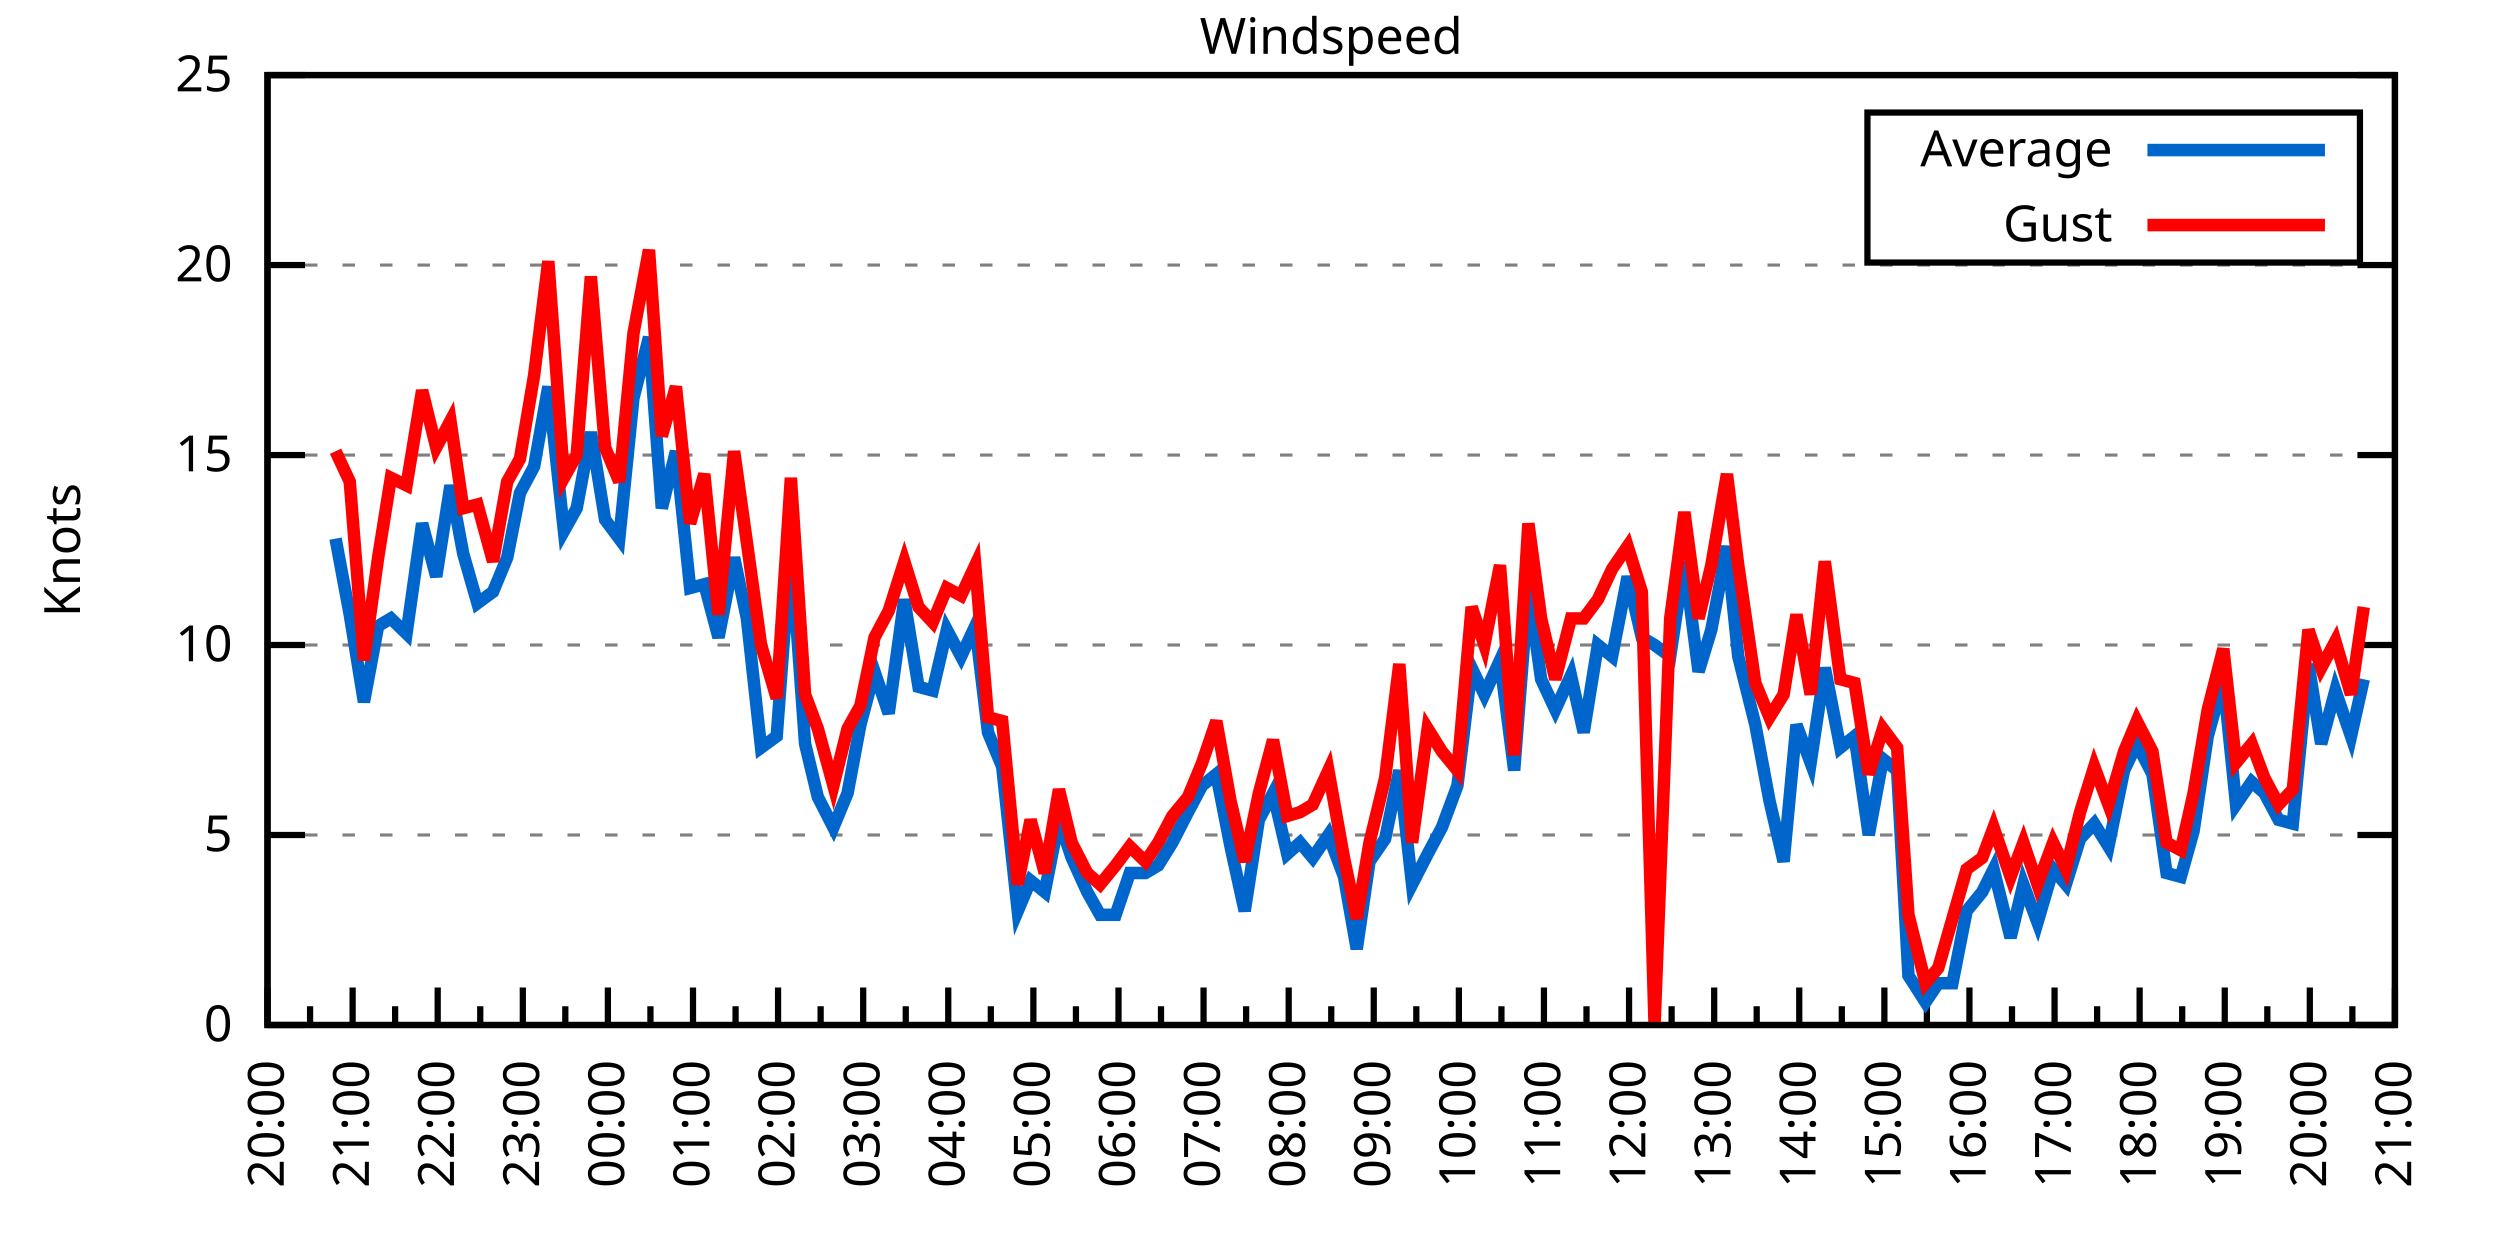
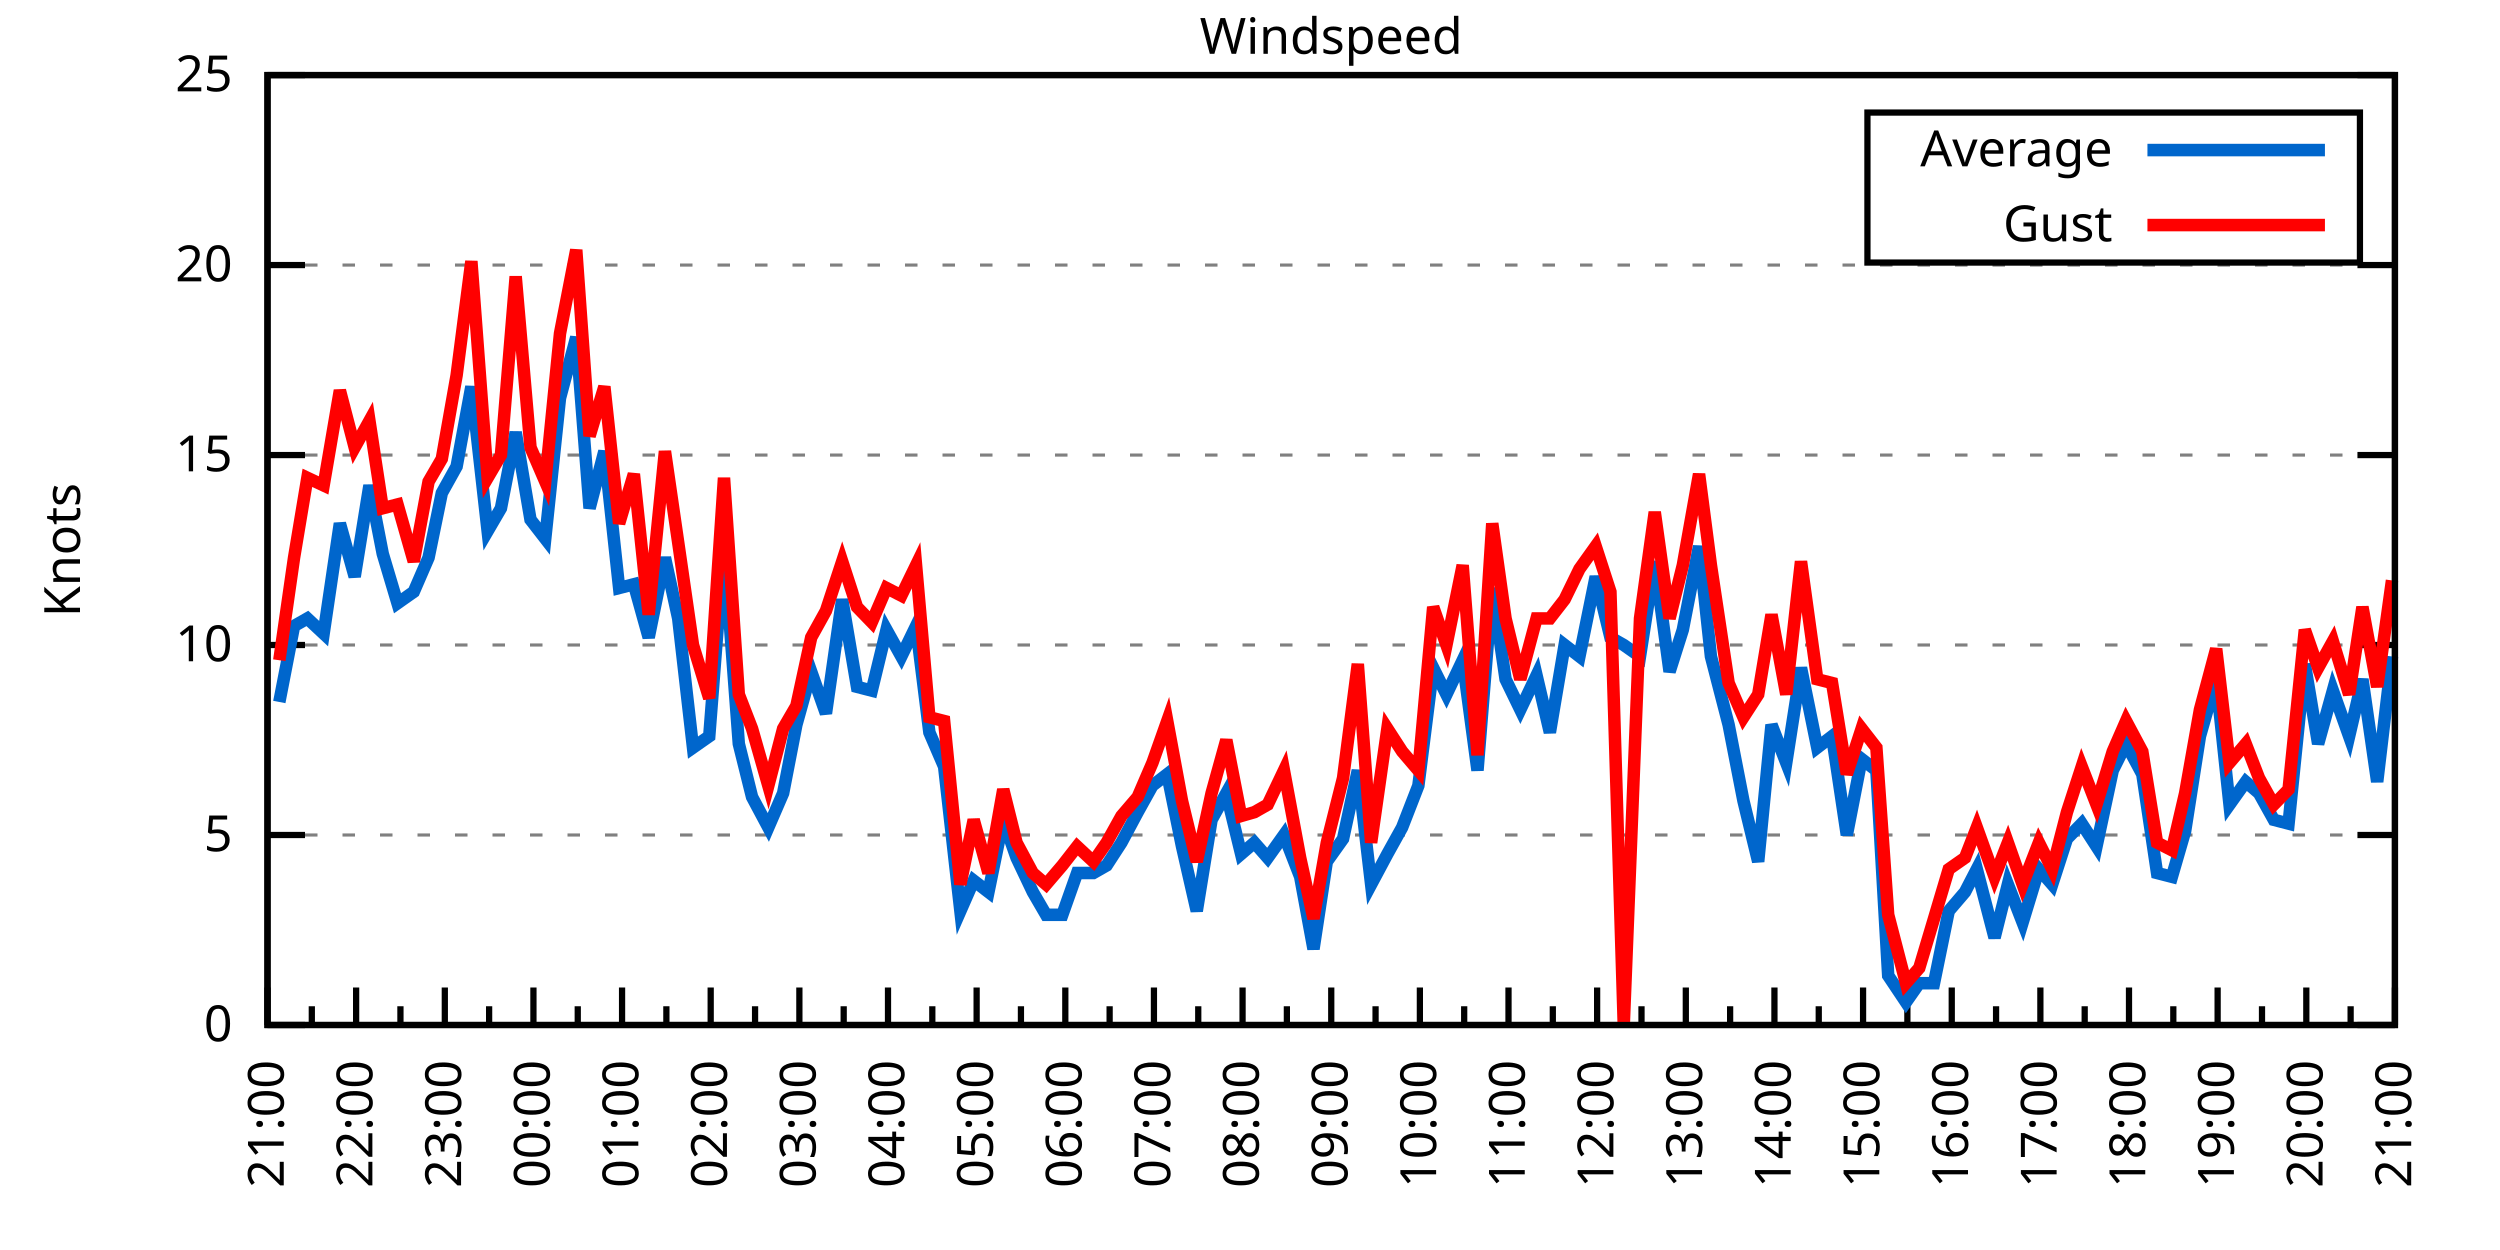
<svg xmlns="http://www.w3.org/2000/svg" xmlns:xlink="http://www.w3.org/1999/xlink" width="400" height="200" viewBox="0 0 400 200">
  <g id="gnuplot_canvas">
    <rect x="0" y="0" width="400" height="200" fill="none" />
    <defs>
      <circle id="gpDot" r="0.5" stroke-width="0.5" stroke="currentColor" />
      <path id="gpPt0" stroke-width="0.333" stroke="currentColor" d="M-1,0 h2 M0,-1 v2" />
      <path id="gpPt1" stroke-width="0.333" stroke="currentColor" d="M-1,-1 L1,1 M1,-1 L-1,1" />
      <path id="gpPt2" stroke-width="0.333" stroke="currentColor" d="M-1,0 L1,0 M0,-1 L0,1 M-1,-1 L1,1 M-1,1 L1,-1" />
      <rect id="gpPt3" stroke-width="0.333" stroke="currentColor" x="-1" y="-1" width="2" height="2" />
      <rect id="gpPt4" stroke-width="0.333" stroke="currentColor" fill="currentColor" x="-1" y="-1" width="2" height="2" />
      <circle id="gpPt5" stroke-width="0.333" stroke="currentColor" cx="0" cy="0" r="1" />
      <use xlink:href="#gpPt5" id="gpPt6" fill="currentColor" stroke="none" />
      <path id="gpPt7" stroke-width="0.333" stroke="currentColor" d="M0,-1.33 L-1.33,0.67 L1.33,0.67 z" />
      <use xlink:href="#gpPt7" id="gpPt8" fill="currentColor" stroke="none" />
      <use xlink:href="#gpPt7" id="gpPt9" stroke="currentColor" transform="rotate(180)" />
      <use xlink:href="#gpPt9" id="gpPt10" fill="currentColor" stroke="none" />
      <use xlink:href="#gpPt3" id="gpPt11" stroke="currentColor" transform="rotate(45)" />
      <use xlink:href="#gpPt11" id="gpPt12" fill="currentColor" stroke="none" />
      <path id="gpPt13" stroke-width="0.333" stroke="currentColor" d="M0,1.330 L1.265,0.411 L0.782,-1.067 L-0.782,-1.076 L-1.265,0.411 z" />
      <use xlink:href="#gpPt13" id="gpPt14" fill="currentColor" stroke="none" />
      <filter id="textbox" filterUnits="objectBoundingBox" x="0" y="0" height="1" width="1">
        <feFlood flood-color="white" flood-opacity="1" result="bgnd" />
        <feComposite in="SourceGraphic" in2="bgnd" operator="atop" />
      </filter>
      <filter id="greybox" filterUnits="objectBoundingBox" x="0" y="0" height="1" width="1">
        <feFlood flood-color="lightgrey" flood-opacity="1" result="grey" />
        <feComposite in="SourceGraphic" in2="grey" operator="atop" />
      </filter>
    </defs>
    <g fill="none" color="white" stroke="currentColor" stroke-width="1.00" stroke-linecap="butt" stroke-linejoin="miter">
</g>
    <g fill="none" color="black" stroke="currentColor" stroke-width="1.00" stroke-linecap="butt" stroke-linejoin="miter">
      <g stroke="none" shape-rendering="crispEdges">
        <polygon fill="rgb(255, 255, 255)" points="42.80,164.00 383.18,164.00 383.18,12.02 42.80,12.02 " />
      </g>
    </g>
    <g fill="none" color="black" stroke="currentColor" stroke-width="1.00" stroke-linecap="butt" stroke-linejoin="miter">
</g>
    <g fill="none" color="black" stroke="black" stroke-width="0.50" stroke-linecap="butt" stroke-linejoin="miter">
</g>
    <g fill="none" color="gray" stroke="currentColor" stroke-width="0.50" stroke-linecap="butt" stroke-linejoin="miter">
      <path stroke="gray" stroke-dasharray="2,4" class="gridline" d="M42.80,164.00 L383.19,164.00  " />
    </g>
    <g fill="none" color="gray" stroke="gray" stroke-width="1.00" stroke-linecap="butt" stroke-linejoin="miter">
</g>
    <g fill="none" color="black" stroke="currentColor" stroke-width="1.00" stroke-linecap="butt" stroke-linejoin="miter">
      <path stroke="black" d="M42.80,164.00 L48.80,164.00 M383.19,164.00 L377.19,164.00  " />
      <g transform="translate(37.20,166.60)" stroke="none" fill="black" font-family="Sans" font-size="8.00" text-anchor="end">
        <text>
          <tspan font-family="Sans"> 0</tspan>
        </text>
      </g>
    </g>
    <g fill="none" color="black" stroke="currentColor" stroke-width="1.00" stroke-linecap="butt" stroke-linejoin="miter">
</g>
    <g fill="none" color="black" stroke="black" stroke-width="0.50" stroke-linecap="butt" stroke-linejoin="miter">
</g>
    <g fill="none" color="gray" stroke="currentColor" stroke-width="0.50" stroke-linecap="butt" stroke-linejoin="miter">
      <path stroke="gray" stroke-dasharray="2,4" class="gridline" d="M42.80,133.60 L383.19,133.60  " />
    </g>
    <g fill="none" color="gray" stroke="gray" stroke-width="1.00" stroke-linecap="butt" stroke-linejoin="miter">
</g>
    <g fill="none" color="black" stroke="currentColor" stroke-width="1.00" stroke-linecap="butt" stroke-linejoin="miter">
      <path stroke="black" d="M42.80,133.60 L48.80,133.60 M383.19,133.60 L377.19,133.60  " />
      <g transform="translate(37.20,136.20)" stroke="none" fill="black" font-family="Sans" font-size="8.00" text-anchor="end">
        <text>
          <tspan font-family="Sans"> 5</tspan>
        </text>
      </g>
    </g>
    <g fill="none" color="black" stroke="currentColor" stroke-width="1.00" stroke-linecap="butt" stroke-linejoin="miter">
</g>
    <g fill="none" color="black" stroke="black" stroke-width="0.50" stroke-linecap="butt" stroke-linejoin="miter">
</g>
    <g fill="none" color="gray" stroke="currentColor" stroke-width="0.50" stroke-linecap="butt" stroke-linejoin="miter">
      <path stroke="gray" stroke-dasharray="2,4" class="gridline" d="M42.80,103.20 L383.19,103.20  " />
    </g>
    <g fill="none" color="gray" stroke="gray" stroke-width="1.00" stroke-linecap="butt" stroke-linejoin="miter">
</g>
    <g fill="none" color="black" stroke="currentColor" stroke-width="1.00" stroke-linecap="butt" stroke-linejoin="miter">
      <path stroke="black" d="M42.80,103.20 L48.80,103.20 M383.19,103.20 L377.19,103.20  " />
      <g transform="translate(37.20,105.80)" stroke="none" fill="black" font-family="Sans" font-size="8.00" text-anchor="end">
        <text>
          <tspan font-family="Sans"> 10</tspan>
        </text>
      </g>
    </g>
    <g fill="none" color="black" stroke="currentColor" stroke-width="1.00" stroke-linecap="butt" stroke-linejoin="miter">
</g>
    <g fill="none" color="black" stroke="black" stroke-width="0.50" stroke-linecap="butt" stroke-linejoin="miter">
</g>
    <g fill="none" color="gray" stroke="currentColor" stroke-width="0.50" stroke-linecap="butt" stroke-linejoin="miter">
      <path stroke="gray" stroke-dasharray="2,4" class="gridline" d="M42.80,72.81 L383.19,72.81  " />
    </g>
    <g fill="none" color="gray" stroke="gray" stroke-width="1.00" stroke-linecap="butt" stroke-linejoin="miter">
</g>
    <g fill="none" color="black" stroke="currentColor" stroke-width="1.00" stroke-linecap="butt" stroke-linejoin="miter">
      <path stroke="black" d="M42.80,72.81 L48.80,72.81 M383.19,72.81 L377.19,72.81  " />
      <g transform="translate(37.20,75.41)" stroke="none" fill="black" font-family="Sans" font-size="8.00" text-anchor="end">
        <text>
          <tspan font-family="Sans"> 15</tspan>
        </text>
      </g>
    </g>
    <g fill="none" color="black" stroke="currentColor" stroke-width="1.00" stroke-linecap="butt" stroke-linejoin="miter">
</g>
    <g fill="none" color="black" stroke="black" stroke-width="0.50" stroke-linecap="butt" stroke-linejoin="miter">
</g>
    <g fill="none" color="gray" stroke="currentColor" stroke-width="0.50" stroke-linecap="butt" stroke-linejoin="miter">
      <path stroke="gray" stroke-dasharray="2,4" class="gridline" d="M42.80,42.41 L383.19,42.41  " />
    </g>
    <g fill="none" color="gray" stroke="gray" stroke-width="1.00" stroke-linecap="butt" stroke-linejoin="miter">
</g>
    <g fill="none" color="black" stroke="currentColor" stroke-width="1.00" stroke-linecap="butt" stroke-linejoin="miter">
      <path stroke="black" d="M42.80,42.41 L48.80,42.41 M383.19,42.41 L377.19,42.41  " />
      <g transform="translate(37.20,45.01)" stroke="none" fill="black" font-family="Sans" font-size="8.00" text-anchor="end">
        <text>
          <tspan font-family="Sans"> 20</tspan>
        </text>
      </g>
    </g>
    <g fill="none" color="black" stroke="currentColor" stroke-width="1.00" stroke-linecap="butt" stroke-linejoin="miter">
</g>
    <g fill="none" color="black" stroke="black" stroke-width="0.50" stroke-linecap="butt" stroke-linejoin="miter">
</g>
    <g fill="none" color="gray" stroke="currentColor" stroke-width="0.50" stroke-linecap="butt" stroke-linejoin="miter">
      <path stroke="gray" stroke-dasharray="2,4" class="gridline" d="M42.80,12.01 L383.19,12.01  " />
    </g>
    <g fill="none" color="gray" stroke="gray" stroke-width="1.00" stroke-linecap="butt" stroke-linejoin="miter">
</g>
    <g fill="none" color="black" stroke="currentColor" stroke-width="1.00" stroke-linecap="butt" stroke-linejoin="miter">
      <path stroke="black" d="M42.80,12.01 L48.80,12.01 M383.19,12.01 L377.19,12.01  " />
      <g transform="translate(37.20,14.61)" stroke="none" fill="black" font-family="Sans" font-size="8.00" text-anchor="end">
        <text>
          <tspan font-family="Sans"> 25</tspan>
        </text>
      </g>
    </g>
    <g fill="none" color="black" stroke="currentColor" stroke-width="1.00" stroke-linecap="butt" stroke-linejoin="miter">
      <path stroke="black" d="M42.80,164.00 L42.80,158.00  " />
      <g transform="translate(45.40,169.60) rotate(270)" stroke="none" fill="black" font-family="Sans" font-size="8.00" text-anchor="end">
        <text>
+           <tspan font-family="Sans">21:00</tspan>
+         </text>
+       </g>
+     </g>
+     <g fill="none" color="black" stroke="currentColor" stroke-width="1.00" stroke-linecap="butt" stroke-linejoin="miter">
+       <path stroke="black" d="M49.89,164.00 L49.89,161.00 M56.98,164.00 L56.98,158.00  " />
+       <g transform="translate(59.58,169.60) rotate(270)" stroke="none" fill="black" font-family="Sans" font-size="8.00" text-anchor="end">
+         <text>
+           <tspan font-family="Sans">22:00</tspan>
+         </text>
+       </g>
+     </g>
+     <g fill="none" color="black" stroke="currentColor" stroke-width="1.00" stroke-linecap="butt" stroke-linejoin="miter">
+       <path stroke="black" d="M64.07,164.00 L64.07,161.00 M71.17,164.00 L71.17,158.00  " />
+       <g transform="translate(73.77,169.60) rotate(270)" stroke="none" fill="black" font-family="Sans" font-size="8.00" text-anchor="end">
+         <text>
+           <tspan font-family="Sans">23:00</tspan>
+         </text>
+       </g>
+     </g>
+     <g fill="none" color="black" stroke="currentColor" stroke-width="1.00" stroke-linecap="butt" stroke-linejoin="miter">
+       <path stroke="black" d="M78.26,164.00 L78.26,161.00 M85.35,164.00 L85.35,158.00  " />
+       <g transform="translate(87.95,169.60) rotate(270)" stroke="none" fill="black" font-family="Sans" font-size="8.00" text-anchor="end">
+         <text>
+           <tspan font-family="Sans">00:00</tspan>
+         </text>
+       </g>
+     </g>
+     <g fill="none" color="black" stroke="currentColor" stroke-width="1.00" stroke-linecap="butt" stroke-linejoin="miter">
+       <path stroke="black" d="M92.44,164.00 L92.44,161.00 M99.53,164.00 L99.53,158.00  " />
+       <g transform="translate(102.13,169.60) rotate(270)" stroke="none" fill="black" font-family="Sans" font-size="8.00" text-anchor="end">
+         <text>
+           <tspan font-family="Sans">01:00</tspan>
+         </text>
+       </g>
+     </g>
+     <g fill="none" color="black" stroke="currentColor" stroke-width="1.00" stroke-linecap="butt" stroke-linejoin="miter">
+       <path stroke="black" d="M106.62,164.00 L106.62,161.00 M113.71,164.00 L113.71,158.00  " />
+       <g transform="translate(116.31,169.60) rotate(270)" stroke="none" fill="black" font-family="Sans" font-size="8.00" text-anchor="end">
+         <text>
+           <tspan font-family="Sans">02:00</tspan>
+         </text>
+       </g>
+     </g>
+     <g fill="none" color="black" stroke="currentColor" stroke-width="1.00" stroke-linecap="butt" stroke-linejoin="miter">
+       <path stroke="black" d="M120.81,164.00 L120.81,161.00 M127.90,164.00 L127.90,158.00  " />
+       <g transform="translate(130.50,169.60) rotate(270)" stroke="none" fill="black" font-family="Sans" font-size="8.00" text-anchor="end">
+         <text>
+           <tspan font-family="Sans">03:00</tspan>
+         </text>
+       </g>
+     </g>
+     <g fill="none" color="black" stroke="currentColor" stroke-width="1.00" stroke-linecap="butt" stroke-linejoin="miter">
+       <path stroke="black" d="M134.99,164.00 L134.99,161.00 M142.08,164.00 L142.08,158.00  " />
+       <g transform="translate(144.68,169.60) rotate(270)" stroke="none" fill="black" font-family="Sans" font-size="8.00" text-anchor="end">
+         <text>
+           <tspan font-family="Sans">04:00</tspan>
+         </text>
+       </g>
+     </g>
+     <g fill="none" color="black" stroke="currentColor" stroke-width="1.00" stroke-linecap="butt" stroke-linejoin="miter">
+       <path stroke="black" d="M149.17,164.00 L149.17,161.00 M156.26,164.00 L156.26,158.00  " />
+       <g transform="translate(158.86,169.60) rotate(270)" stroke="none" fill="black" font-family="Sans" font-size="8.00" text-anchor="end">
+         <text>
+           <tspan font-family="Sans">05:00</tspan>
+         </text>
+       </g>
+     </g>
+     <g fill="none" color="black" stroke="currentColor" stroke-width="1.00" stroke-linecap="butt" stroke-linejoin="miter">
+       <path stroke="black" d="M163.35,164.00 L163.35,161.00 M170.45,164.00 L170.45,158.00  " />
+       <g transform="translate(173.05,169.60) rotate(270)" stroke="none" fill="black" font-family="Sans" font-size="8.00" text-anchor="end">
+         <text>
+           <tspan font-family="Sans">06:00</tspan>
+         </text>
+       </g>
+     </g>
+     <g fill="none" color="black" stroke="currentColor" stroke-width="1.00" stroke-linecap="butt" stroke-linejoin="miter">
+       <path stroke="black" d="M177.54,164.00 L177.54,161.00 M184.63,164.00 L184.63,158.00  " />
+       <g transform="translate(187.23,169.60) rotate(270)" stroke="none" fill="black" font-family="Sans" font-size="8.00" text-anchor="end">
+         <text>
+           <tspan font-family="Sans">07:00</tspan>
+         </text>
+       </g>
+     </g>
+     <g fill="none" color="black" stroke="currentColor" stroke-width="1.00" stroke-linecap="butt" stroke-linejoin="miter">
+       <path stroke="black" d="M191.72,164.00 L191.72,161.00 M198.81,164.00 L198.81,158.00  " />
+       <g transform="translate(201.41,169.60) rotate(270)" stroke="none" fill="black" font-family="Sans" font-size="8.00" text-anchor="end">
+         <text>
+           <tspan font-family="Sans">08:00</tspan>
+         </text>
+       </g>
+     </g>
+     <g fill="none" color="black" stroke="currentColor" stroke-width="1.00" stroke-linecap="butt" stroke-linejoin="miter">
+       <path stroke="black" d="M205.90,164.00 L205.90,161.00 M213.00,164.00 L213.00,158.00  " />
+       <g transform="translate(215.60,169.60) rotate(270)" stroke="none" fill="black" font-family="Sans" font-size="8.00" text-anchor="end">
+         <text>
+           <tspan font-family="Sans">09:00</tspan>
+         </text>
+       </g>
+     </g>
+     <g fill="none" color="black" stroke="currentColor" stroke-width="1.00" stroke-linecap="butt" stroke-linejoin="miter">
+       <path stroke="black" d="M220.09,164.00 L220.09,161.00 M227.18,164.00 L227.18,158.00  " />
+       <g transform="translate(229.78,169.60) rotate(270)" stroke="none" fill="black" font-family="Sans" font-size="8.00" text-anchor="end">
+         <text>
+           <tspan font-family="Sans">10:00</tspan>
+         </text>
+       </g>
+     </g>
+     <g fill="none" color="black" stroke="currentColor" stroke-width="1.00" stroke-linecap="butt" stroke-linejoin="miter">
+       <path stroke="black" d="M234.27,164.00 L234.27,161.00 M241.36,164.00 L241.36,158.00  " />
+       <g transform="translate(243.96,169.60) rotate(270)" stroke="none" fill="black" font-family="Sans" font-size="8.00" text-anchor="end">
+         <text>
+           <tspan font-family="Sans">11:00</tspan>
+         </text>
+       </g>
+     </g>
+     <g fill="none" color="black" stroke="currentColor" stroke-width="1.00" stroke-linecap="butt" stroke-linejoin="miter">
+       <path stroke="black" d="M248.45,164.00 L248.45,161.00 M255.54,164.00 L255.54,158.00  " />
+       <g transform="translate(258.14,169.60) rotate(270)" stroke="none" fill="black" font-family="Sans" font-size="8.00" text-anchor="end">
+         <text>
+           <tspan font-family="Sans">12:00</tspan>
+         </text>
+       </g>
+     </g>
+     <g fill="none" color="black" stroke="currentColor" stroke-width="1.00" stroke-linecap="butt" stroke-linejoin="miter">
+       <path stroke="black" d="M262.64,164.00 L262.64,161.00 M269.73,164.00 L269.73,158.00  " />
+       <g transform="translate(272.33,169.60) rotate(270)" stroke="none" fill="black" font-family="Sans" font-size="8.00" text-anchor="end">
+         <text>
+           <tspan font-family="Sans">13:00</tspan>
+         </text>
+       </g>
+     </g>
+     <g fill="none" color="black" stroke="currentColor" stroke-width="1.00" stroke-linecap="butt" stroke-linejoin="miter">
+       <path stroke="black" d="M276.82,164.00 L276.82,161.00 M283.91,164.00 L283.91,158.00  " />
+       <g transform="translate(286.51,169.60) rotate(270)" stroke="none" fill="black" font-family="Sans" font-size="8.00" text-anchor="end">
+         <text>
+           <tspan font-family="Sans">14:00</tspan>
+         </text>
+       </g>
+     </g>
+     <g fill="none" color="black" stroke="currentColor" stroke-width="1.00" stroke-linecap="butt" stroke-linejoin="miter">
+       <path stroke="black" d="M291.00,164.00 L291.00,161.00 M298.09,164.00 L298.09,158.00  " />
+       <g transform="translate(300.69,169.60) rotate(270)" stroke="none" fill="black" font-family="Sans" font-size="8.00" text-anchor="end">
+         <text>
+           <tspan font-family="Sans">15:00</tspan>
+         </text>
+       </g>
+     </g>
+     <g fill="none" color="black" stroke="currentColor" stroke-width="1.00" stroke-linecap="butt" stroke-linejoin="miter">
+       <path stroke="black" d="M305.18,164.00 L305.18,161.00 M312.28,164.00 L312.28,158.00  " />
+       <g transform="translate(314.88,169.60) rotate(270)" stroke="none" fill="black" font-family="Sans" font-size="8.00" text-anchor="end">
+         <text>
+           <tspan font-family="Sans">16:00</tspan>
+         </text>
+       </g>
+     </g>
+     <g fill="none" color="black" stroke="currentColor" stroke-width="1.00" stroke-linecap="butt" stroke-linejoin="miter">
+       <path stroke="black" d="M319.37,164.00 L319.37,161.00 M326.46,164.00 L326.46,158.00  " />
+       <g transform="translate(329.06,169.60) rotate(270)" stroke="none" fill="black" font-family="Sans" font-size="8.00" text-anchor="end">
+         <text>
+           <tspan font-family="Sans">17:00</tspan>
+         </text>
+       </g>
+     </g>
+     <g fill="none" color="black" stroke="currentColor" stroke-width="1.00" stroke-linecap="butt" stroke-linejoin="miter">
+       <path stroke="black" d="M333.55,164.00 L333.55,161.00 M340.64,164.00 L340.64,158.00  " />
+       <g transform="translate(343.24,169.60) rotate(270)" stroke="none" fill="black" font-family="Sans" font-size="8.00" text-anchor="end">
+         <text>
+           <tspan font-family="Sans">18:00</tspan>
+         </text>
+       </g>
+     </g>
+     <g fill="none" color="black" stroke="currentColor" stroke-width="1.00" stroke-linecap="butt" stroke-linejoin="miter">
+       <path stroke="black" d="M347.73,164.00 L347.73,161.00 M354.82,164.00 L354.82,158.00  " />
+       <g transform="translate(357.42,169.60) rotate(270)" stroke="none" fill="black" font-family="Sans" font-size="8.00" text-anchor="end">
+         <text>
+           <tspan font-family="Sans">19:00</tspan>
+         </text>
+       </g>
+     </g>
+     <g fill="none" color="black" stroke="currentColor" stroke-width="1.00" stroke-linecap="butt" stroke-linejoin="miter">
+       <path stroke="black" d="M361.92,164.00 L361.92,161.00 M369.01,164.00 L369.01,158.00  " />
+       <g transform="translate(371.61,169.60) rotate(270)" stroke="none" fill="black" font-family="Sans" font-size="8.00" text-anchor="end">
+         <text>
          <tspan font-family="Sans">20:00</tspan>
        </text>
      </g>
    </g>
    <g fill="none" color="black" stroke="currentColor" stroke-width="1.00" stroke-linecap="butt" stroke-linejoin="miter">
-       <path stroke="black" d="M49.61,164.00 L49.61,161.00 M56.42,164.00 L56.42,158.00  " />
-       <g transform="translate(59.02,169.60) rotate(270)" stroke="none" fill="black" font-family="Sans" font-size="8.00" text-anchor="end">
-         <text>
-           <tspan font-family="Sans">21:00</tspan>
-         </text>
-       </g>
-     </g>
-     <g fill="none" color="black" stroke="currentColor" stroke-width="1.00" stroke-linecap="butt" stroke-linejoin="miter">
-       <path stroke="black" d="M63.22,164.00 L63.22,161.00 M70.03,164.00 L70.03,158.00  " />
-       <g transform="translate(72.63,169.60) rotate(270)" stroke="none" fill="black" font-family="Sans" font-size="8.00" text-anchor="end">
-         <text>
-           <tspan font-family="Sans">22:00</tspan>
-         </text>
-       </g>
-     </g>
-     <g fill="none" color="black" stroke="currentColor" stroke-width="1.00" stroke-linecap="butt" stroke-linejoin="miter">
-       <path stroke="black" d="M76.84,164.00 L76.84,161.00 M83.65,164.00 L83.65,158.00  " />
-       <g transform="translate(86.25,169.60) rotate(270)" stroke="none" fill="black" font-family="Sans" font-size="8.00" text-anchor="end">
-         <text>
-           <tspan font-family="Sans">23:00</tspan>
-         </text>
-       </g>
-     </g>
-     <g fill="none" color="black" stroke="currentColor" stroke-width="1.00" stroke-linecap="butt" stroke-linejoin="miter">
-       <path stroke="black" d="M90.45,164.00 L90.45,161.00 M97.26,164.00 L97.26,158.00  " />
-       <g transform="translate(99.86,169.60) rotate(270)" stroke="none" fill="black" font-family="Sans" font-size="8.00" text-anchor="end">
-         <text>
-           <tspan font-family="Sans">00:00</tspan>
-         </text>
-       </g>
-     </g>
-     <g fill="none" color="black" stroke="currentColor" stroke-width="1.00" stroke-linecap="butt" stroke-linejoin="miter">
-       <path stroke="black" d="M104.07,164.00 L104.07,161.00 M110.88,164.00 L110.88,158.00  " />
-       <g transform="translate(113.48,169.60) rotate(270)" stroke="none" fill="black" font-family="Sans" font-size="8.00" text-anchor="end">
-         <text>
-           <tspan font-family="Sans">01:00</tspan>
-         </text>
-       </g>
-     </g>
-     <g fill="none" color="black" stroke="currentColor" stroke-width="1.00" stroke-linecap="butt" stroke-linejoin="miter">
-       <path stroke="black" d="M117.69,164.00 L117.69,161.00 M124.49,164.00 L124.49,158.00  " />
-       <g transform="translate(127.09,169.60) rotate(270)" stroke="none" fill="black" font-family="Sans" font-size="8.00" text-anchor="end">
-         <text>
-           <tspan font-family="Sans">02:00</tspan>
-         </text>
-       </g>
-     </g>
-     <g fill="none" color="black" stroke="currentColor" stroke-width="1.00" stroke-linecap="butt" stroke-linejoin="miter">
-       <path stroke="black" d="M131.30,164.00 L131.30,161.00 M138.11,164.00 L138.11,158.00  " />
-       <g transform="translate(140.71,169.60) rotate(270)" stroke="none" fill="black" font-family="Sans" font-size="8.00" text-anchor="end">
-         <text>
-           <tspan font-family="Sans">03:00</tspan>
-         </text>
-       </g>
-     </g>
-     <g fill="none" color="black" stroke="currentColor" stroke-width="1.00" stroke-linecap="butt" stroke-linejoin="miter">
-       <path stroke="black" d="M144.92,164.00 L144.92,161.00 M151.72,164.00 L151.72,158.00  " />
-       <g transform="translate(154.32,169.60) rotate(270)" stroke="none" fill="black" font-family="Sans" font-size="8.00" text-anchor="end">
-         <text>
-           <tspan font-family="Sans">04:00</tspan>
-         </text>
-       </g>
-     </g>
-     <g fill="none" color="black" stroke="currentColor" stroke-width="1.00" stroke-linecap="butt" stroke-linejoin="miter">
-       <path stroke="black" d="M158.53,164.00 L158.53,161.00 M165.34,164.00 L165.34,158.00  " />
-       <g transform="translate(167.94,169.60) rotate(270)" stroke="none" fill="black" font-family="Sans" font-size="8.00" text-anchor="end">
-         <text>
-           <tspan font-family="Sans">05:00</tspan>
-         </text>
-       </g>
-     </g>
-     <g fill="none" color="black" stroke="currentColor" stroke-width="1.00" stroke-linecap="butt" stroke-linejoin="miter">
-       <path stroke="black" d="M172.15,164.00 L172.15,161.00 M178.96,164.00 L178.96,158.00  " />
-       <g transform="translate(181.56,169.60) rotate(270)" stroke="none" fill="black" font-family="Sans" font-size="8.00" text-anchor="end">
-         <text>
-           <tspan font-family="Sans">06:00</tspan>
-         </text>
-       </g>
-     </g>
-     <g fill="none" color="black" stroke="currentColor" stroke-width="1.00" stroke-linecap="butt" stroke-linejoin="miter">
-       <path stroke="black" d="M185.76,164.00 L185.76,161.00 M192.57,164.00 L192.57,158.00  " />
-       <g transform="translate(195.17,169.60) rotate(270)" stroke="none" fill="black" font-family="Sans" font-size="8.00" text-anchor="end">
-         <text>
-           <tspan font-family="Sans">07:00</tspan>
-         </text>
-       </g>
-     </g>
-     <g fill="none" color="black" stroke="currentColor" stroke-width="1.00" stroke-linecap="butt" stroke-linejoin="miter">
-       <path stroke="black" d="M199.38,164.00 L199.38,161.00 M206.19,164.00 L206.19,158.00  " />
-       <g transform="translate(208.79,169.60) rotate(270)" stroke="none" fill="black" font-family="Sans" font-size="8.00" text-anchor="end">
-         <text>
-           <tspan font-family="Sans">08:00</tspan>
-         </text>
-       </g>
-     </g>
-     <g fill="none" color="black" stroke="currentColor" stroke-width="1.00" stroke-linecap="butt" stroke-linejoin="miter">
-       <path stroke="black" d="M213.00,164.00 L213.00,161.00 M219.80,164.00 L219.80,158.00  " />
-       <g transform="translate(222.40,169.60) rotate(270)" stroke="none" fill="black" font-family="Sans" font-size="8.00" text-anchor="end">
-         <text>
-           <tspan font-family="Sans">09:00</tspan>
-         </text>
-       </g>
-     </g>
-     <g fill="none" color="black" stroke="currentColor" stroke-width="1.00" stroke-linecap="butt" stroke-linejoin="miter">
-       <path stroke="black" d="M226.61,164.00 L226.61,161.00 M233.42,164.00 L233.42,158.00  " />
-       <g transform="translate(236.02,169.60) rotate(270)" stroke="none" fill="black" font-family="Sans" font-size="8.00" text-anchor="end">
-         <text>
-           <tspan font-family="Sans">10:00</tspan>
-         </text>
-       </g>
-     </g>
-     <g fill="none" color="black" stroke="currentColor" stroke-width="1.00" stroke-linecap="butt" stroke-linejoin="miter">
-       <path stroke="black" d="M240.23,164.00 L240.23,161.00 M247.03,164.00 L247.03,158.00  " />
-       <g transform="translate(249.63,169.60) rotate(270)" stroke="none" fill="black" font-family="Sans" font-size="8.00" text-anchor="end">
-         <text>
-           <tspan font-family="Sans">11:00</tspan>
-         </text>
-       </g>
-     </g>
-     <g fill="none" color="black" stroke="currentColor" stroke-width="1.00" stroke-linecap="butt" stroke-linejoin="miter">
-       <path stroke="black" d="M253.84,164.00 L253.84,161.00 M260.65,164.00 L260.65,158.00  " />
-       <g transform="translate(263.25,169.60) rotate(270)" stroke="none" fill="black" font-family="Sans" font-size="8.00" text-anchor="end">
-         <text>
-           <tspan font-family="Sans">12:00</tspan>
-         </text>
-       </g>
-     </g>
-     <g fill="none" color="black" stroke="currentColor" stroke-width="1.00" stroke-linecap="butt" stroke-linejoin="miter">
-       <path stroke="black" d="M267.46,164.00 L267.46,161.00 M274.27,164.00 L274.27,158.00  " />
-       <g transform="translate(276.87,169.60) rotate(270)" stroke="none" fill="black" font-family="Sans" font-size="8.00" text-anchor="end">
-         <text>
-           <tspan font-family="Sans">13:00</tspan>
-         </text>
-       </g>
-     </g>
-     <g fill="none" color="black" stroke="currentColor" stroke-width="1.00" stroke-linecap="butt" stroke-linejoin="miter">
-       <path stroke="black" d="M281.07,164.00 L281.07,161.00 M287.88,164.00 L287.88,158.00  " />
-       <g transform="translate(290.48,169.60) rotate(270)" stroke="none" fill="black" font-family="Sans" font-size="8.00" text-anchor="end">
-         <text>
-           <tspan font-family="Sans">14:00</tspan>
-         </text>
-       </g>
-     </g>
-     <g fill="none" color="black" stroke="currentColor" stroke-width="1.00" stroke-linecap="butt" stroke-linejoin="miter">
-       <path stroke="black" d="M294.69,164.00 L294.69,161.00 M301.50,164.00 L301.50,158.00  " />
-       <g transform="translate(304.10,169.60) rotate(270)" stroke="none" fill="black" font-family="Sans" font-size="8.00" text-anchor="end">
-         <text>
-           <tspan font-family="Sans">15:00</tspan>
-         </text>
-       </g>
-     </g>
-     <g fill="none" color="black" stroke="currentColor" stroke-width="1.00" stroke-linecap="butt" stroke-linejoin="miter">
-       <path stroke="black" d="M308.30,164.00 L308.30,161.00 M315.11,164.00 L315.11,158.00  " />
-       <g transform="translate(317.71,169.60) rotate(270)" stroke="none" fill="black" font-family="Sans" font-size="8.00" text-anchor="end">
-         <text>
-           <tspan font-family="Sans">16:00</tspan>
-         </text>
-       </g>
-     </g>
-     <g fill="none" color="black" stroke="currentColor" stroke-width="1.00" stroke-linecap="butt" stroke-linejoin="miter">
-       <path stroke="black" d="M321.92,164.00 L321.92,161.00 M328.73,164.00 L328.73,158.00  " />
-       <g transform="translate(331.33,169.60) rotate(270)" stroke="none" fill="black" font-family="Sans" font-size="8.00" text-anchor="end">
-         <text>
-           <tspan font-family="Sans">17:00</tspan>
-         </text>
-       </g>
-     </g>
-     <g fill="none" color="black" stroke="currentColor" stroke-width="1.00" stroke-linecap="butt" stroke-linejoin="miter">
-       <path stroke="black" d="M335.54,164.00 L335.54,161.00 M342.34,164.00 L342.34,158.00  " />
-       <g transform="translate(344.94,169.60) rotate(270)" stroke="none" fill="black" font-family="Sans" font-size="8.00" text-anchor="end">
-         <text>
-           <tspan font-family="Sans">18:00</tspan>
-         </text>
-       </g>
-     </g>
-     <g fill="none" color="black" stroke="currentColor" stroke-width="1.00" stroke-linecap="butt" stroke-linejoin="miter">
-       <path stroke="black" d="M349.15,164.00 L349.15,161.00 M355.96,164.00 L355.96,158.00  " />
-       <g transform="translate(358.56,169.60) rotate(270)" stroke="none" fill="black" font-family="Sans" font-size="8.00" text-anchor="end">
-         <text>
-           <tspan font-family="Sans">19:00</tspan>
-         </text>
-       </g>
-     </g>
-     <g fill="none" color="black" stroke="currentColor" stroke-width="1.00" stroke-linecap="butt" stroke-linejoin="miter">
-       <path stroke="black" d="M362.77,164.00 L362.77,161.00 M369.57,164.00 L369.57,158.00  " />
-       <g transform="translate(372.17,169.60) rotate(270)" stroke="none" fill="black" font-family="Sans" font-size="8.00" text-anchor="end">
-         <text>
-           <tspan font-family="Sans">20:00</tspan>
-         </text>
-       </g>
-     </g>
-     <g fill="none" color="black" stroke="currentColor" stroke-width="1.00" stroke-linecap="butt" stroke-linejoin="miter">
-       <path stroke="black" d="M376.38,164.00 L376.38,161.00 M383.19,164.00 L383.19,158.00  " />
+       <path stroke="black" d="M376.10,164.00 L376.10,161.00 M383.19,164.00 L383.19,158.00  " />
      <g transform="translate(385.79,169.60) rotate(270)" stroke="none" fill="black" font-family="Sans" font-size="8.00" text-anchor="end">
        <text>
          <tspan font-family="Sans">21:00</tspan>
        </text>
      </g>
    </g>
    <g fill="none" color="black" stroke="currentColor" stroke-width="1.00" stroke-linecap="butt" stroke-linejoin="miter">
</g>
    <g fill="none" color="black" stroke="currentColor" stroke-width="1.00" stroke-linecap="butt" stroke-linejoin="miter">
      <path stroke="black" d="M42.80,12.01 L42.80,164.00 L383.19,164.00 L383.19,12.01 L42.80,12.01 Z  " />
    </g>
    <g fill="none" color="black" stroke="currentColor" stroke-width="1.00" stroke-linecap="butt" stroke-linejoin="miter">
      <g transform="translate(12.80,88.01) rotate(270)" stroke="none" fill="black" font-family="Sans" font-size="8.00" text-anchor="middle">
        <text>
          <tspan font-family="Sans">Knots</tspan>
        </text>
      </g>
    </g>
    <g fill="none" color="black" stroke="currentColor" stroke-width="1.00" stroke-linecap="butt" stroke-linejoin="miter">
</g>
    <g fill="none" color="black" stroke="currentColor" stroke-width="1.00" stroke-linecap="butt" stroke-linejoin="miter">
      <path stroke="black" d="M298.79,42.01 L298.79,18.01 L377.59,18.01 L377.59,42.01 L298.79,42.01 Z  " />
    </g>
    <g id="Windspeed_plot_1">
      <g fill="none" color="white" stroke="black" stroke-width="2.00" stroke-linecap="butt" stroke-linejoin="miter">
</g>
      <g fill="none" color="black" stroke="currentColor" stroke-width="2.00" stroke-linecap="butt" stroke-linejoin="miter">
        <g transform="translate(337.99,26.61)" stroke="none" fill="black" font-family="Sans" font-size="8.00" text-anchor="end">
          <text>
            <tspan font-family="Sans">Average</tspan>
          </text>
        </g>
      </g>
      <g fill="none" color="black" stroke="currentColor" stroke-width="2.00" stroke-linecap="butt" stroke-linejoin="miter">
-         <path stroke="rgb(  0, 102, 204)" d="M343.59,24.01 L371.99,24.01 M53.69,86.18 L55.96,98.34 L58.23,112.32 L60.50,100.16 L62.54,98.95 L65.04,101.38   L67.54,83.75 L69.80,92.26 L72.07,77.67 L74.12,88.61 L76.39,96.52 L78.88,94.69 L81.15,89.22 L83.19,78.89   L85.46,74.63 L87.73,61.86 L90.23,84.97 L92.27,81.32 L94.54,69.16 L96.81,83.14 L99.08,86.18 L101.35,63.69   L103.84,53.96 L105.89,81.32 L108.15,72.20 L110.42,94.08 L112.69,93.48 L114.96,101.99 L117.46,89.22 L119.50,98.95   L121.77,119.62 L124.27,117.80 L126.54,87.40 L128.81,119.01 L130.85,127.52 L133.34,132.39 L135.61,126.91 L137.66,115.97   L139.92,107.46 L142.19,114.15 L144.69,95.91 L146.96,109.89 L149.23,110.50 L151.50,100.77 L153.77,105.03 L156.04,100.16   L158.08,117.19 L160.35,122.66 L162.84,145.76 L164.89,140.90 L167.16,142.72 L169.43,131.17 L171.47,137.25 L173.96,142.72   L176.01,146.37 L178.50,146.37 L180.77,139.68 L183.27,139.68 L185.31,138.47 L187.58,134.82 L190.08,129.95 L192.34,125.70   L194.61,123.87 L196.88,135.43 L199.15,145.76 L201.42,131.17 L203.69,126.91 L205.96,136.64 L208.00,134.82 L210.04,137.25   L212.54,133.60 L215.04,140.29 L217.08,151.84 L219.12,137.86 L221.62,134.21 L223.89,123.27 L225.93,141.51 L228.43,136.64   L230.70,132.39 L233.19,125.70 L235.46,106.85 L237.50,111.11 L240.00,105.64 L242.27,123.27 L244.54,94.08 L246.58,108.68   L248.85,113.54 L251.35,108.07 L253.39,117.19 L255.66,103.20 L257.93,105.03 L260.42,92.26 L262.69,101.99 L264.73,103.20   L267.23,105.03 L269.50,89.83 L271.77,107.46 L273.81,100.77 L276.31,87.40 L278.12,105.03 L280.85,115.97 L283.12,128.13   L285.38,137.86 L287.43,115.97 L289.70,122.05 L291.97,106.85 L294.46,119.62 L296.73,117.80 L299.00,133.60 L301.27,121.44   L303.54,123.27 L305.35,156.10 L308.08,160.35 L310.12,157.31 L312.39,157.31 L314.66,145.76 L317.15,142.72 L318.97,139.07   L321.69,150.02 L323.74,141.51 L326.00,147.59 L328.50,139.07 L330.54,141.51 L332.81,134.21 L335.08,131.78 L337.35,135.43   L339.85,123.27 L341.89,119.01 L344.39,123.87 L346.65,139.68 L348.92,140.29 L350.97,132.99 L353.24,117.80 L355.73,108.68   L357.77,128.74 L360.27,125.09 L362.31,126.91 L364.58,131.17 L366.85,131.78 L369.35,106.24 L371.39,119.01 L373.66,110.50   L376.16,117.80 L378.20,108.68  " />
+         <path stroke="rgb(  0, 102, 204)" d="M343.59,24.01 L371.99,24.01 M44.69,112.32 L47.05,100.16 L49.18,98.95 L51.78,101.38 L54.38,83.75 L56.75,92.26   L59.11,77.67 L61.24,88.61 L63.60,96.52 L66.20,94.69 L68.57,89.22 L70.69,78.89 L73.06,74.63 L75.42,61.86   L78.02,84.97 L80.15,81.32 L82.51,69.16 L84.88,83.14 L87.24,86.18 L89.60,63.69 L92.20,53.96 L94.33,81.32   L96.70,72.20 L99.06,94.08 L101.42,93.48 L103.79,101.99 L106.39,89.22 L108.51,98.95 L110.88,119.62 L113.48,117.80   L115.84,87.40 L118.21,119.01 L120.33,127.52 L122.93,132.39 L125.30,126.91 L127.42,115.97 L129.79,107.46 L132.15,114.15   L134.75,95.91 L137.12,109.89 L139.48,110.50 L141.84,100.77 L144.21,105.03 L146.57,100.16 L148.70,117.19 L151.06,122.66   L153.66,145.76 L155.79,140.90 L158.15,142.72 L160.52,131.17 L162.65,137.25 L165.25,142.72 L167.37,146.37 L169.97,146.37   L172.34,139.68 L174.94,139.68 L177.06,138.47 L179.43,134.82 L182.03,129.95 L184.39,125.70 L186.76,123.87 L189.12,135.43   L191.48,145.76 L193.85,131.17 L196.21,126.91 L198.58,136.64 L200.70,134.82 L202.83,137.25 L205.43,133.60 L208.03,140.29   L210.16,151.84 L212.29,137.86 L214.89,134.21 L217.25,123.27 L219.38,141.51 L221.98,136.64 L224.34,132.39 L226.94,125.70   L229.31,106.85 L231.43,111.11 L234.03,105.64 L236.40,123.27 L238.76,94.08 L240.89,108.68 L243.25,113.54 L245.85,108.07   L247.98,117.19 L250.34,103.20 L252.71,105.03 L255.31,92.26 L257.67,101.99 L259.80,103.20 L262.40,105.03 L264.76,89.83   L267.13,107.46 L269.25,100.77 L271.85,87.40 L273.75,105.03 L276.58,115.97 L278.95,128.13 L281.31,137.86 L283.44,115.97   L285.80,122.05 L288.16,106.85 L290.76,119.62 L293.13,117.80 L295.49,133.60 L297.86,121.44 L300.22,123.27 L302.11,156.10   L304.95,160.35 L307.08,157.31 L309.44,157.31 L311.80,145.76 L314.40,142.72 L316.29,139.07 L319.13,150.02 L321.26,141.51   L323.62,147.59 L326.22,139.07 L328.35,141.51 L330.71,134.21 L333.08,131.78 L335.44,135.43 L338.04,123.27 L340.17,119.01   L342.77,123.87 L345.13,139.68 L347.50,140.29 L349.62,132.99 L351.99,117.80 L354.59,108.68 L356.72,128.74 L359.32,125.09   L361.44,126.91 L363.81,131.17 L366.17,131.78 L368.77,106.24 L370.90,119.01 L373.26,110.50 L375.86,117.80 L377.99,108.68   L380.35,125.09 L382.72,105.03  " />
      </g>
    </g>
    <g id="Windspeed_plot_2">
      <g fill="none" color="black" stroke="currentColor" stroke-width="2.00" stroke-linecap="butt" stroke-linejoin="miter">
        <g transform="translate(337.99,38.61)" stroke="none" fill="black" font-family="Sans" font-size="8.00" text-anchor="end">
          <text>
            <tspan font-family="Sans">Gust</tspan>
          </text>
        </g>
      </g>
      <g fill="none" color="black" stroke="currentColor" stroke-width="2.00" stroke-linecap="butt" stroke-linejoin="miter">
-         <path stroke="rgb(255,   0,   0)" d="M343.59,36.01 L371.99,36.01 M53.69,72.20 L55.96,77.06 L58.23,105.64 L60.50,89.22 L62.54,76.45 L65.04,77.67   L67.54,62.47 L69.80,71.59 L72.07,67.33 L74.12,81.32 L76.39,80.71 L78.88,89.83 L81.15,77.06 L83.19,73.41   L85.46,60.04 L87.73,41.80 L90.23,76.45 L92.27,72.81 L94.54,44.23 L96.81,71.59 L99.08,77.06 L101.35,53.35   L103.84,39.98 L105.89,69.77 L108.15,61.86 L110.42,83.75 L112.69,75.85 L114.96,98.34 L117.46,72.20 L119.50,86.79   L121.77,103.20 L124.27,111.72 L126.54,76.45 L128.81,111.11 L130.85,116.58 L133.34,125.70 L135.61,116.58 L137.66,112.93   L139.92,101.99 L142.19,97.73 L144.69,89.83 L146.96,97.12 L149.23,99.56 L151.50,94.08 L153.77,95.30 L156.04,90.44   L158.08,114.76 L160.35,115.36 L162.84,141.51 L164.89,131.17 L167.16,139.68 L169.43,126.31 L171.47,134.82 L173.96,139.68   L176.01,141.51 L178.50,138.47 L180.77,135.43 L183.27,137.86 L185.31,134.82 L187.58,130.56 L190.08,127.52 L192.34,122.05   L194.61,115.36 L196.88,128.13 L199.15,137.86 L201.42,126.91 L203.69,118.40 L205.96,130.56 L208.00,129.95 L210.04,128.74   L212.54,123.27 L215.04,137.25 L217.08,146.98 L219.12,134.82 L221.62,124.48 L223.89,106.24 L225.93,134.82 L228.43,116.58   L230.70,120.23 L233.19,123.27 L235.46,97.12 L237.50,103.20 L240.00,90.44 L242.27,120.83 L244.54,83.75 L246.58,98.95   L248.85,108.68 L251.35,98.95 L253.39,98.95 L255.66,95.91 L257.93,91.04 L260.42,87.40 L262.69,94.69 L264.73,164.00   L267.23,98.95 L269.50,81.93 L271.77,98.95 L273.81,90.44 L276.31,75.85 L278.12,90.44 L280.85,109.28 L283.12,114.76   L285.38,111.11 L287.43,98.34 L289.70,111.11 L291.97,89.83 L294.46,108.68 L296.73,109.28 L299.00,123.87 L301.27,116.58   L303.54,119.62 L305.35,146.37 L308.08,157.31 L310.12,154.88 L312.39,146.98 L314.66,139.07 L317.15,137.25 L318.97,132.39   L321.69,140.29 L323.74,134.82 L326.00,141.51 L328.50,134.82 L330.54,139.07 L332.81,129.95 L335.08,122.66 L337.35,128.74   L339.85,120.23 L341.89,115.36 L344.39,120.23 L346.65,134.82 L348.92,136.03 L350.97,126.91 L353.24,113.54 L355.73,103.81   L357.77,122.05 L360.27,119.01 L362.31,124.48 L364.58,128.74 L366.85,126.31 L369.35,100.77 L371.39,106.85 L373.66,102.60   L376.16,111.11 L378.20,97.12  " />
+         <path stroke="rgb(255,   0,   0)" d="M343.59,36.01 L371.99,36.01 M44.69,105.64 L47.05,89.22 L49.18,76.45 L51.78,77.67 L54.38,62.47 L56.75,71.59   L59.11,67.33 L61.24,81.32 L63.60,80.71 L66.20,89.83 L68.57,77.06 L70.69,73.41 L73.06,60.04 L75.42,41.80   L78.02,76.45 L80.15,72.81 L82.51,44.23 L84.88,71.59 L87.24,77.06 L89.60,53.35 L92.20,39.98 L94.33,69.77   L96.70,61.86 L99.06,83.75 L101.42,75.85 L103.79,98.34 L106.39,72.20 L108.51,86.79 L110.88,103.20 L113.48,111.72   L115.84,76.45 L118.21,111.11 L120.33,116.58 L122.93,125.70 L125.30,116.58 L127.42,112.93 L129.79,101.99 L132.15,97.73   L134.75,89.83 L137.12,97.12 L139.48,99.56 L141.84,94.08 L144.21,95.30 L146.57,90.44 L148.70,114.76 L151.06,115.36   L153.66,141.51 L155.79,131.17 L158.15,139.68 L160.52,126.31 L162.65,134.82 L165.25,139.68 L167.37,141.51 L169.97,138.47   L172.34,135.43 L174.94,137.86 L177.06,134.82 L179.43,130.56 L182.03,127.52 L184.39,122.05 L186.76,115.36 L189.12,128.13   L191.48,137.86 L193.85,126.91 L196.21,118.40 L198.58,130.56 L200.70,129.95 L202.83,128.74 L205.43,123.27 L208.03,137.25   L210.16,146.98 L212.29,134.82 L214.89,124.48 L217.25,106.24 L219.38,134.82 L221.98,116.58 L224.34,120.23 L226.94,123.27   L229.31,97.12 L231.43,103.20 L234.03,90.44 L236.40,120.83 L238.76,83.75 L240.89,98.95 L243.25,108.68 L245.85,98.95   L247.98,98.95 L250.34,95.91 L252.71,91.04 L255.31,87.40 L257.67,94.69 L259.80,164.00 L262.40,98.95 L264.76,81.93   L267.13,98.95 L269.25,90.44 L271.85,75.85 L273.75,90.44 L276.58,109.28 L278.95,114.76 L281.31,111.11 L283.44,98.34   L285.80,111.11 L288.16,89.83 L290.76,108.68 L293.13,109.28 L295.49,123.87 L297.86,116.58 L300.22,119.62 L302.11,146.37   L304.95,157.31 L307.08,154.88 L309.44,146.98 L311.80,139.07 L314.40,137.25 L316.29,132.39 L319.13,140.29 L321.26,134.82   L323.62,141.51 L326.22,134.82 L328.35,139.07 L330.71,129.95 L333.08,122.66 L335.44,128.74 L338.04,120.23 L340.17,115.36   L342.77,120.23 L345.13,134.82 L347.50,136.03 L349.62,126.91 L351.99,113.54 L354.59,103.81 L356.72,122.05 L359.32,119.01   L361.44,124.48 L363.81,128.74 L366.17,126.31 L368.77,100.77 L370.90,106.85 L373.26,102.60 L375.86,111.11 L377.99,97.12   L380.35,109.89 L382.72,92.87  " />
      </g>
    </g>
    <g fill="none" color="black" stroke="currentColor" stroke-width="2.00" stroke-linecap="butt" stroke-linejoin="miter">
</g>
    <g fill="none" color="black" stroke="black" stroke-width="1.00" stroke-linecap="butt" stroke-linejoin="miter">
</g>
    <g fill="none" color="black" stroke="currentColor" stroke-width="1.00" stroke-linecap="butt" stroke-linejoin="miter">
      <path stroke="black" d="M42.80,12.01 L42.80,164.00 L383.19,164.00 L383.19,12.01 L42.80,12.01 Z  " />
    </g>
    <g fill="none" color="black" stroke="currentColor" stroke-width="1.00" stroke-linecap="butt" stroke-linejoin="miter">
      <g transform="translate(212.99,8.61)" stroke="none" fill="black" font-family="Sans" font-size="8.00" text-anchor="middle">
        <text>
          <tspan font-family="Sans">Windspeed</tspan>
        </text>
      </g>
    </g>
    <g fill="none" color="black" stroke="currentColor" stroke-width="1.00" stroke-linecap="butt" stroke-linejoin="miter">
</g>
  </g>
</svg>
